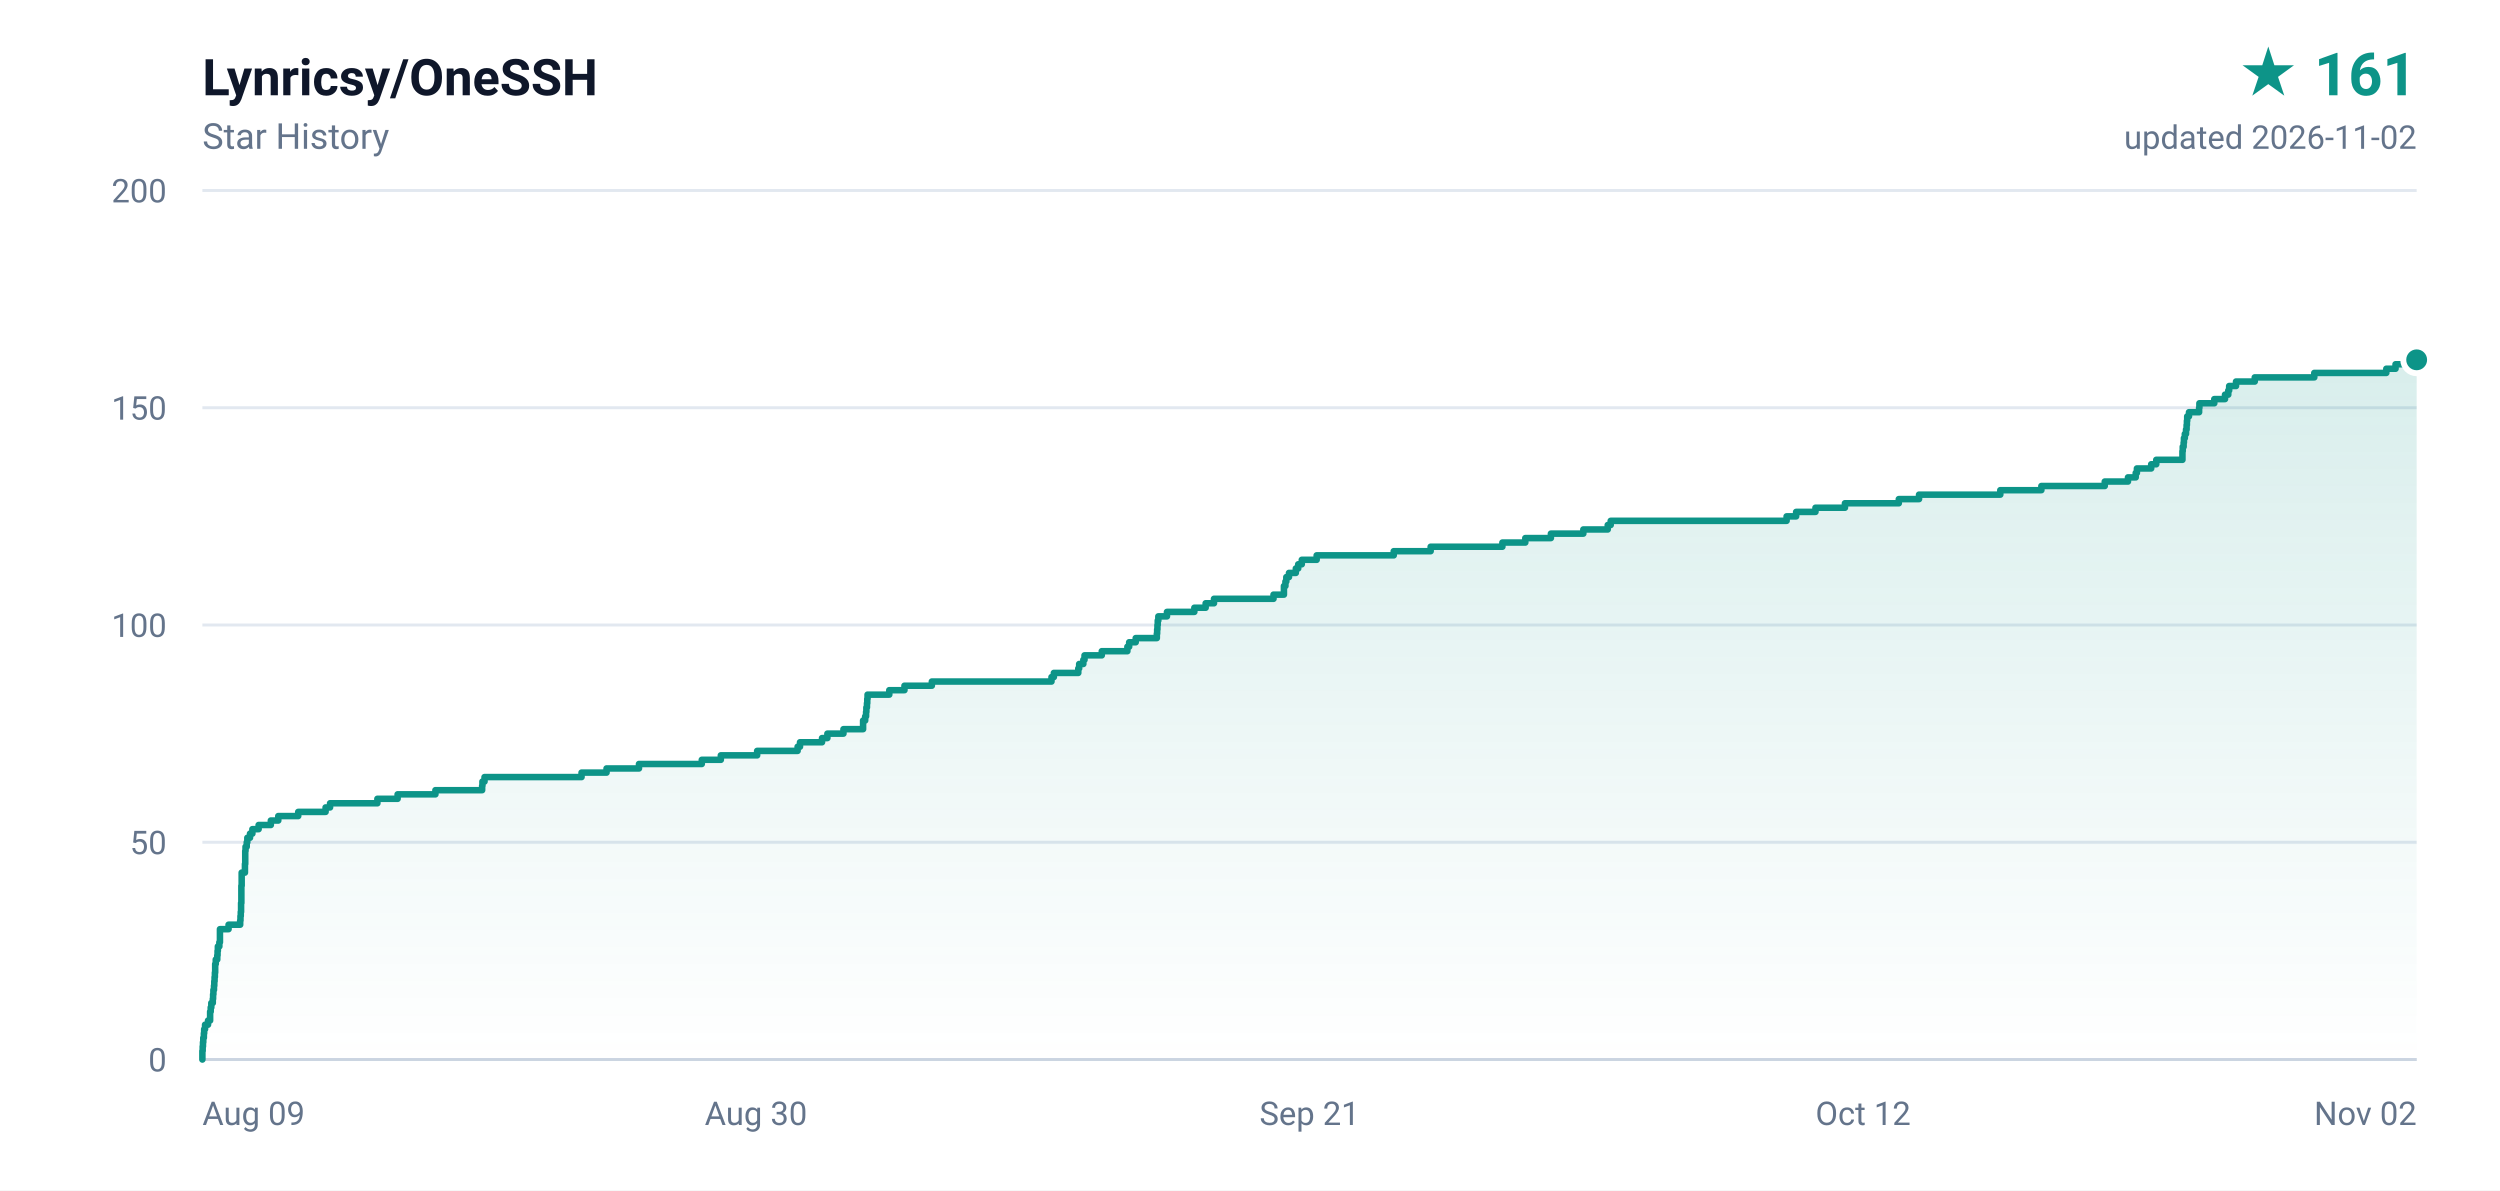
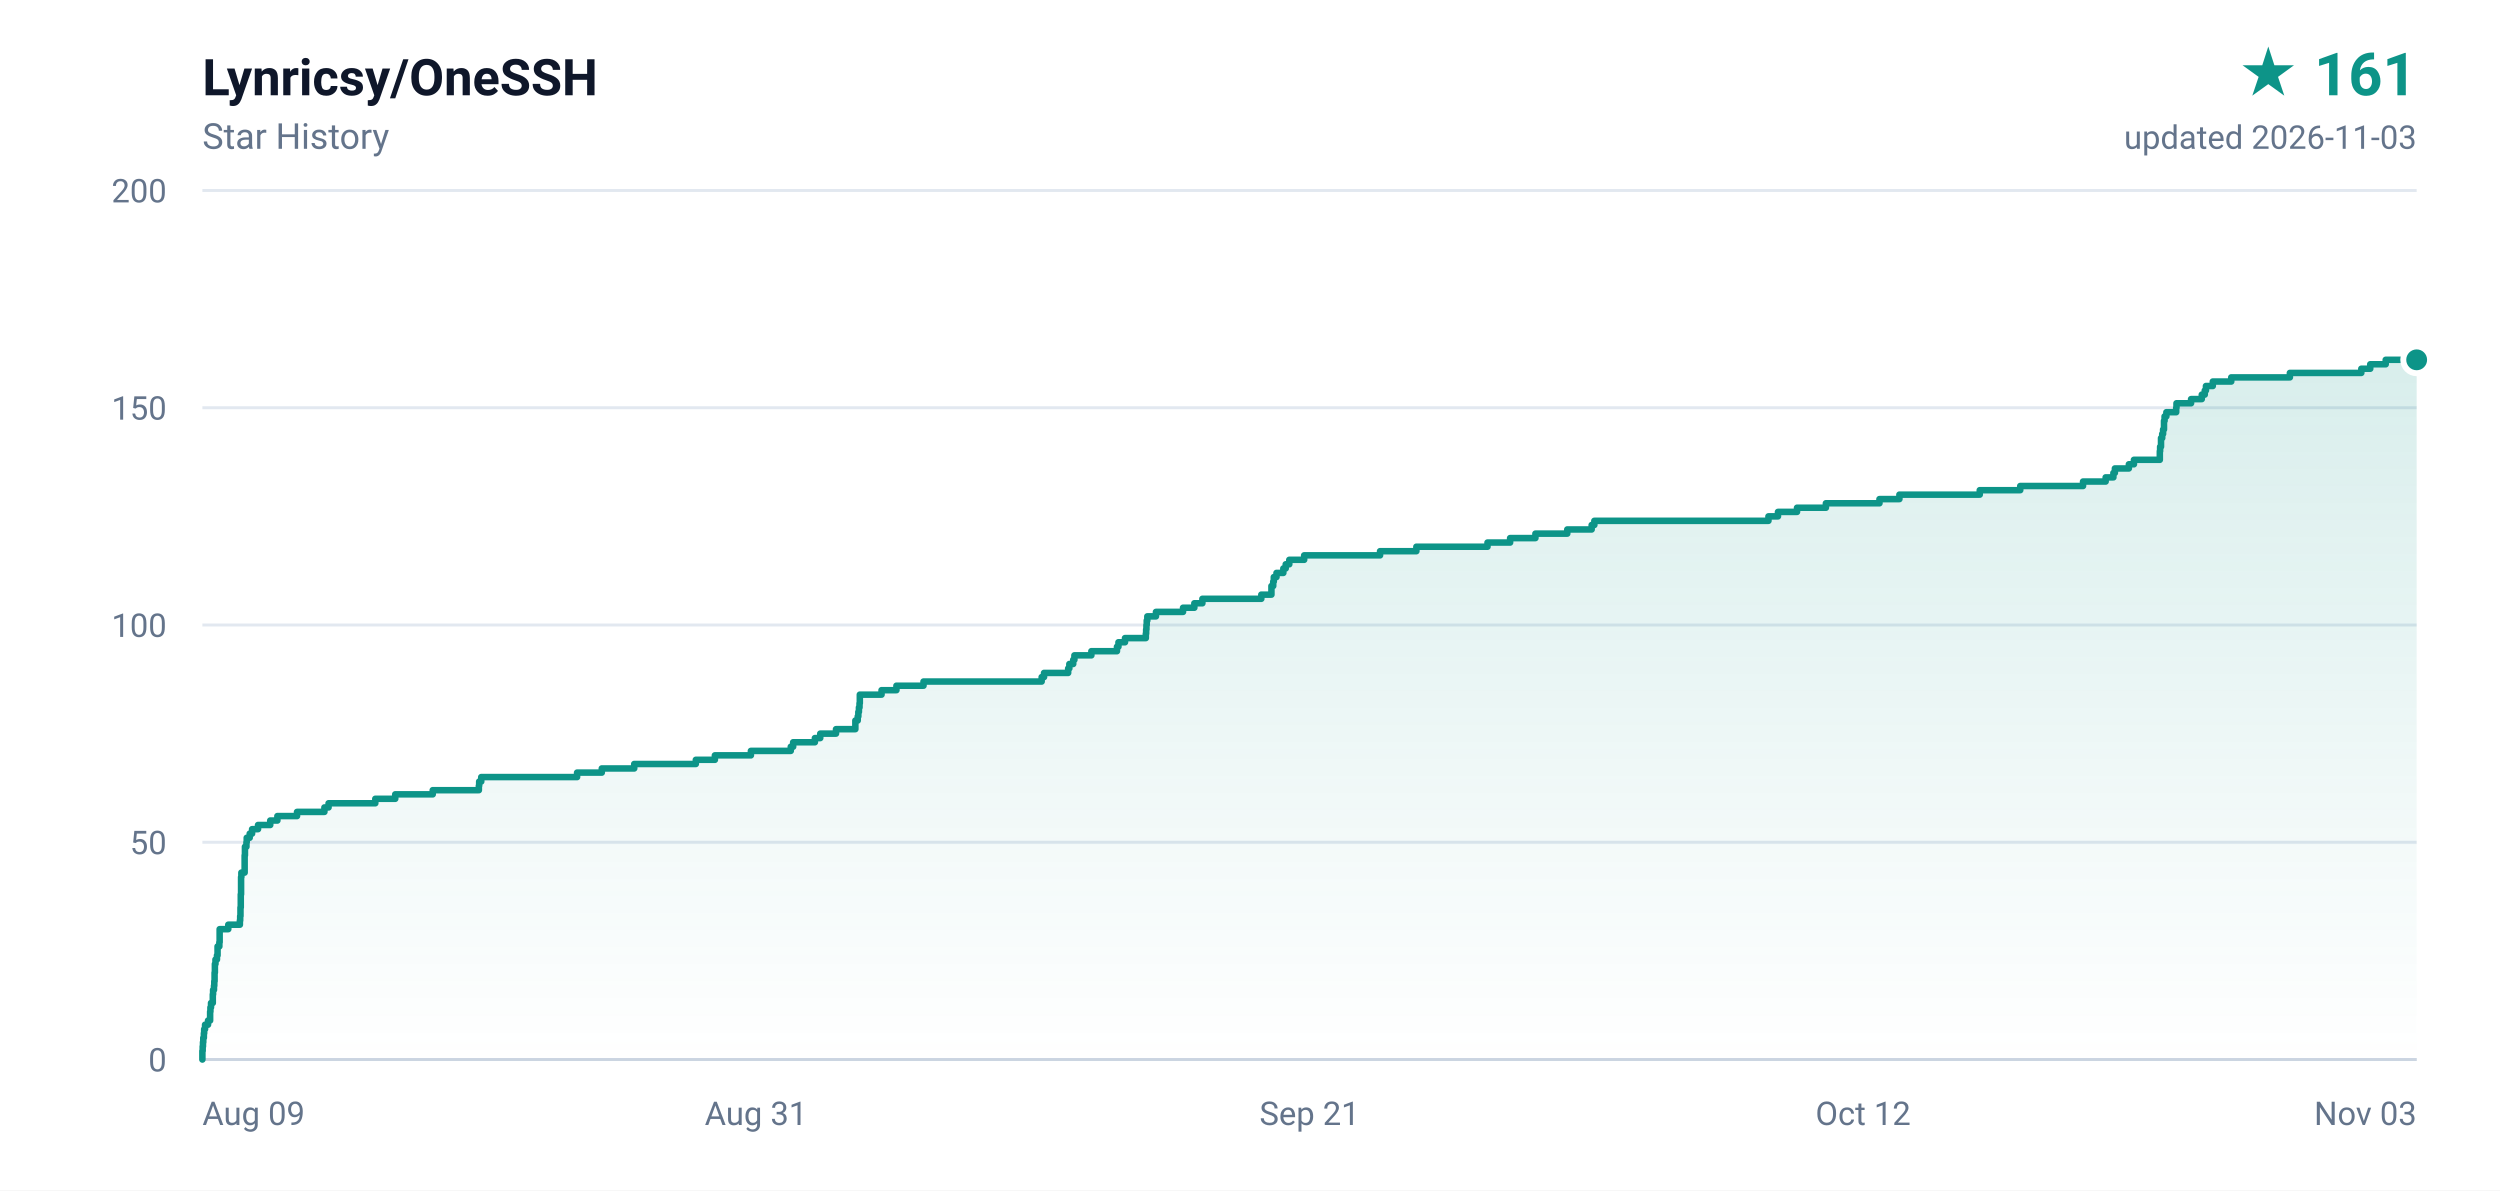
<svg xmlns="http://www.w3.org/2000/svg" width="840" height="400" viewBox="0 0 840 400" role="img" aria-label="Lynricsy/OneSSH star history, 161 stars">
  <defs>
    <linearGradient id="area" x1="0" y1="0" x2="0" y2="1">
      <stop offset="0%" stop-color="#0d9488" stop-opacity="0.16" />
      <stop offset="100%" stop-color="#0d9488" stop-opacity="0" />
    </linearGradient>
  </defs>
  <rect width="840" height="400" fill="#ffffff" />
  <g font-family="ui-sans-serif,-apple-system,BlinkMacSystemFont,'Segoe UI',Roboto,'Helvetica Neue',Arial,sans-serif">
    <text x="68" y="32" fill="#0f172a" font-size="17" font-weight="600">Lynricsy/OneSSH</text>
    <text x="68" y="50" fill="#64748b" font-size="12">Star History</text>
    <text x="812" y="32" fill="#0d9488" font-size="20" font-weight="700" text-anchor="end">★ 161</text>
-     <text x="812" y="50" fill="#64748b" font-size="11" text-anchor="end">updated 2026-11-02</text>
+     <text x="812" y="50" fill="#64748b" font-size="11" text-anchor="end">updated 2026-11-03</text>
    <line x1="68" y1="356.0" x2="812" y2="356.0" stroke="#e2e8f0" stroke-width="1" />
    <text x="56" y="360.0" fill="#64748b" font-size="11" text-anchor="end">0</text>
    <line x1="68" y1="283.0" x2="812" y2="283.0" stroke="#e2e8f0" stroke-width="1" />
    <text x="56" y="287.0" fill="#64748b" font-size="11" text-anchor="end">50</text>
    <line x1="68" y1="210.0" x2="812" y2="210.0" stroke="#e2e8f0" stroke-width="1" />
    <text x="56" y="214.0" fill="#64748b" font-size="11" text-anchor="end">100</text>
    <line x1="68" y1="137.0" x2="812" y2="137.0" stroke="#e2e8f0" stroke-width="1" />
    <text x="56" y="141.0" fill="#64748b" font-size="11" text-anchor="end">150</text>
    <line x1="68" y1="64.0" x2="812" y2="64.0" stroke="#e2e8f0" stroke-width="1" />
    <text x="56" y="68.0" fill="#64748b" font-size="11" text-anchor="end">200</text>
    <text x="68.0" y="378.0" fill="#64748b" font-size="11" text-anchor="start">Aug 09</text>
-     <text x="254.0" y="378.0" fill="#64748b" font-size="11" text-anchor="middle">Aug 30</text>
+     <text x="254.0" y="378.0" fill="#64748b" font-size="11" text-anchor="middle">Aug 31</text>
    <text x="440.0" y="378.0" fill="#64748b" font-size="11" text-anchor="middle">Sep 21</text>
    <text x="626.0" y="378.0" fill="#64748b" font-size="11" text-anchor="middle">Oct 12</text>
-     <text x="812.0" y="378.0" fill="#64748b" font-size="11" text-anchor="end">Nov 02</text>
+     <text x="812.0" y="378.0" fill="#64748b" font-size="11" text-anchor="end">Nov 03</text>
    <line x1="68" y1="356" x2="812" y2="356" stroke="#cbd5e1" stroke-width="1" />
-     <path d="M 68.0 356.0 L 68.0 356.0 L 68.0 354.5 L 68.0 354.5 L 68.0 353.1 L 68.1 353.1 L 68.1 351.6 L 68.2 351.6 L 68.2 350.2 L 68.3 350.2 L 68.3 348.7 L 68.5 348.7 L 68.5 347.2 L 68.6 347.2 L 68.6 345.8 L 68.9 345.8 L 68.9 344.3 L 69.9 344.3 L 69.9 342.9 L 70.6 342.9 L 70.6 341.4 L 70.6 341.4 L 70.6 339.9 L 70.8 339.9 L 70.8 338.5 L 71.0 338.5 L 71.0 337.0 L 71.5 337.0 L 71.5 335.6 L 71.6 335.6 L 71.6 334.1 L 71.7 334.1 L 71.7 332.6 L 71.9 332.6 L 71.9 331.2 L 72.0 331.2 L 72.0 329.7 L 72.1 329.7 L 72.1 328.3 L 72.2 328.3 L 72.2 326.8 L 72.3 326.8 L 72.3 325.3 L 72.3 325.3 L 72.3 323.9 L 72.5 323.9 L 72.5 322.4 L 73.0 322.4 L 73.0 321.0 L 73.1 321.0 L 73.1 319.5 L 73.2 319.5 L 73.2 318.0 L 73.7 318.0 L 73.7 316.6 L 73.9 316.6 L 73.9 315.1 L 73.9 315.1 L 73.9 313.7 L 73.9 313.7 L 73.9 312.2 L 76.8 312.2 L 76.8 310.7 L 80.7 310.7 L 80.7 309.3 L 80.8 309.3 L 80.8 307.8 L 80.9 307.8 L 80.9 306.4 L 81.0 306.4 L 81.0 304.9 L 81.0 304.9 L 81.0 303.4 L 81.1 303.4 L 81.1 302.0 L 81.1 302.0 L 81.1 300.5 L 81.1 300.5 L 81.1 299.1 L 81.1 299.1 L 81.1 297.6 L 81.2 297.6 L 81.2 296.1 L 81.2 296.1 L 81.2 294.7 L 81.2 294.7 L 81.2 293.2 L 82.3 293.2 L 82.3 291.8 L 82.3 291.8 L 82.3 290.3 L 82.4 290.3 L 82.4 288.8 L 82.4 288.8 L 82.4 287.4 L 82.4 287.4 L 82.4 285.9 L 82.5 285.9 L 82.5 284.5 L 82.9 284.5 L 82.9 283.0 L 83.1 283.0 L 83.1 281.5 L 84.0 281.5 L 84.0 280.1 L 84.8 280.1 L 84.8 278.6 L 86.9 278.6 L 86.9 277.2 L 91.0 277.2 L 91.0 275.7 L 93.5 275.7 L 93.5 274.2 L 100.2 274.2 L 100.2 272.8 L 109.4 272.8 L 109.4 271.3 L 110.9 271.3 L 110.9 269.9 L 126.8 269.9 L 126.8 268.4 L 133.6 268.4 L 133.6 266.9 L 146.3 266.9 L 146.3 265.5 L 162.0 265.5 L 162.0 264.0 L 162.1 264.0 L 162.1 262.6 L 162.8 262.6 L 162.8 261.1 L 195.4 261.1 L 195.4 259.6 L 203.8 259.6 L 203.8 258.2 L 214.7 258.2 L 214.7 256.7 L 235.8 256.7 L 235.8 255.3 L 242.2 255.3 L 242.2 253.8 L 254.4 253.8 L 254.4 252.3 L 268.0 252.3 L 268.0 250.9 L 268.8 250.9 L 268.8 249.4 L 276.2 249.4 L 276.2 248.0 L 278.0 248.0 L 278.0 246.5 L 283.4 246.5 L 283.4 245.0 L 290.0 245.0 L 290.0 243.6 L 290.0 243.6 L 290.0 242.1 L 290.7 242.1 L 290.7 240.7 L 291.0 240.7 L 291.0 239.2 L 291.1 239.2 L 291.1 237.7 L 291.3 237.7 L 291.3 236.3 L 291.4 236.3 L 291.4 234.8 L 291.5 234.8 L 291.5 233.4 L 298.8 233.4 L 298.8 231.9 L 303.9 231.9 L 303.9 230.4 L 313.1 230.4 L 313.1 229.0 L 353.3 229.0 L 353.3 227.5 L 354.1 227.5 L 354.1 226.1 L 362.3 226.1 L 362.3 224.6 L 362.6 224.6 L 362.6 223.1 L 364.0 223.1 L 364.0 221.7 L 364.4 221.7 L 364.4 220.2 L 370.2 220.2 L 370.2 218.8 L 378.8 218.8 L 378.8 217.3 L 379.4 217.3 L 379.4 215.8 L 381.6 215.8 L 381.6 214.4 L 388.7 214.4 L 388.7 212.9 L 388.8 212.9 L 388.8 211.5 L 388.9 211.5 L 388.9 210.0 L 389.0 210.0 L 389.0 208.5 L 389.2 208.5 L 389.2 207.1 L 392.1 207.1 L 392.1 205.6 L 401.3 205.6 L 401.3 204.2 L 405.1 204.2 L 405.1 202.7 L 407.9 202.7 L 407.9 201.2 L 427.9 201.2 L 427.9 199.8 L 431.4 199.8 L 431.4 198.3 L 431.4 198.3 L 431.4 196.9 L 431.9 196.9 L 431.9 195.4 L 432.2 195.4 L 432.2 193.9 L 433.1 193.9 L 433.1 192.5 L 435.4 192.5 L 435.4 191.0 L 436.2 191.0 L 436.2 189.6 L 437.4 189.6 L 437.4 188.1 L 442.4 188.1 L 442.4 186.6 L 468.3 186.6 L 468.3 185.2 L 480.7 185.2 L 480.7 183.7 L 504.8 183.7 L 504.8 182.3 L 512.5 182.3 L 512.5 180.8 L 521.1 180.8 L 521.1 179.3 L 532.0 179.3 L 532.0 177.9 L 540.2 177.9 L 540.2 176.4 L 541.2 176.4 L 541.2 175.0 L 600.3 175.0 L 600.3 173.5 L 603.5 173.5 L 603.5 172.0 L 610.0 172.0 L 610.0 170.6 L 619.9 170.6 L 619.9 169.1 L 638.0 169.1 L 638.0 167.7 L 644.8 167.7 L 644.8 166.2 L 672.1 166.2 L 672.1 164.7 L 685.9 164.7 L 685.9 163.3 L 707.2 163.3 L 707.2 161.8 L 715.0 161.8 L 715.0 160.4 L 717.6 160.4 L 717.6 158.9 L 718.0 158.9 L 718.0 157.4 L 722.8 157.4 L 722.8 156.0 L 724.5 156.0 L 724.5 154.5 L 733.3 154.5 L 733.3 153.1 L 733.3 153.1 L 733.3 151.6 L 733.4 151.6 L 733.4 150.1 L 733.7 150.1 L 733.7 148.7 L 733.8 148.7 L 733.8 147.2 L 734.1 147.2 L 734.1 145.8 L 734.5 145.8 L 734.5 144.3 L 734.7 144.3 L 734.7 142.8 L 734.8 142.8 L 734.8 141.4 L 734.9 141.4 L 734.9 139.9 L 735.5 139.9 L 735.5 138.5 L 738.9 138.5 L 738.9 137.0 L 739.0 137.0 L 739.0 135.5 L 744.0 135.5 L 744.0 134.1 L 747.6 134.1 L 747.6 132.6 L 748.7 132.6 L 748.7 131.2 L 749.0 131.2 L 749.0 129.7 L 751.3 129.7 L 751.3 128.2 L 757.6 128.2 L 757.6 126.8 L 777.6 126.8 L 777.6 125.3 L 801.8 125.3 L 801.8 123.9 L 804.9 123.9 L 804.9 122.4 L 810.1 122.4 L 810.1 120.9 L 812.0 120.9 L 812.0 356.0 L 68.0 356.0 Z" fill="url(#area)" />
-     <path d="M 68.0 356.0 L 68.0 356.0 L 68.0 354.5 L 68.0 354.5 L 68.0 353.1 L 68.1 353.1 L 68.1 351.6 L 68.2 351.6 L 68.2 350.2 L 68.3 350.2 L 68.3 348.7 L 68.5 348.7 L 68.5 347.2 L 68.6 347.2 L 68.6 345.8 L 68.9 345.8 L 68.9 344.3 L 69.9 344.3 L 69.9 342.9 L 70.6 342.9 L 70.6 341.4 L 70.6 341.4 L 70.6 339.9 L 70.8 339.9 L 70.8 338.5 L 71.0 338.5 L 71.0 337.0 L 71.5 337.0 L 71.5 335.6 L 71.6 335.6 L 71.6 334.1 L 71.7 334.1 L 71.7 332.6 L 71.9 332.6 L 71.9 331.2 L 72.0 331.2 L 72.0 329.7 L 72.1 329.7 L 72.1 328.3 L 72.2 328.3 L 72.2 326.8 L 72.3 326.8 L 72.3 325.3 L 72.3 325.3 L 72.3 323.9 L 72.5 323.9 L 72.5 322.4 L 73.0 322.4 L 73.0 321.0 L 73.1 321.0 L 73.1 319.5 L 73.2 319.5 L 73.2 318.0 L 73.7 318.0 L 73.7 316.6 L 73.9 316.6 L 73.9 315.1 L 73.9 315.1 L 73.9 313.7 L 73.9 313.7 L 73.9 312.2 L 76.8 312.2 L 76.8 310.7 L 80.7 310.7 L 80.7 309.3 L 80.8 309.3 L 80.8 307.8 L 80.9 307.8 L 80.9 306.4 L 81.0 306.4 L 81.0 304.9 L 81.0 304.9 L 81.0 303.4 L 81.1 303.4 L 81.1 302.0 L 81.1 302.0 L 81.1 300.5 L 81.1 300.5 L 81.1 299.1 L 81.1 299.1 L 81.1 297.6 L 81.2 297.6 L 81.2 296.1 L 81.2 296.1 L 81.2 294.7 L 81.2 294.7 L 81.2 293.2 L 82.3 293.2 L 82.3 291.8 L 82.3 291.8 L 82.3 290.3 L 82.4 290.3 L 82.4 288.8 L 82.4 288.8 L 82.4 287.4 L 82.4 287.4 L 82.4 285.9 L 82.5 285.9 L 82.5 284.5 L 82.9 284.5 L 82.9 283.0 L 83.1 283.0 L 83.1 281.5 L 84.0 281.5 L 84.0 280.1 L 84.8 280.1 L 84.8 278.6 L 86.9 278.6 L 86.9 277.2 L 91.0 277.2 L 91.0 275.7 L 93.5 275.7 L 93.5 274.2 L 100.2 274.2 L 100.2 272.8 L 109.4 272.8 L 109.4 271.3 L 110.9 271.3 L 110.9 269.9 L 126.8 269.9 L 126.8 268.4 L 133.6 268.4 L 133.6 266.9 L 146.3 266.9 L 146.3 265.5 L 162.0 265.5 L 162.0 264.0 L 162.1 264.0 L 162.1 262.6 L 162.8 262.6 L 162.8 261.1 L 195.4 261.1 L 195.4 259.6 L 203.8 259.6 L 203.8 258.2 L 214.7 258.2 L 214.7 256.7 L 235.8 256.7 L 235.8 255.3 L 242.2 255.3 L 242.2 253.8 L 254.4 253.8 L 254.4 252.3 L 268.0 252.3 L 268.0 250.9 L 268.8 250.9 L 268.8 249.4 L 276.2 249.4 L 276.2 248.0 L 278.0 248.0 L 278.0 246.5 L 283.4 246.5 L 283.4 245.0 L 290.0 245.0 L 290.0 243.6 L 290.0 243.6 L 290.0 242.1 L 290.7 242.1 L 290.7 240.7 L 291.0 240.7 L 291.0 239.2 L 291.1 239.2 L 291.1 237.7 L 291.3 237.7 L 291.3 236.3 L 291.4 236.3 L 291.4 234.8 L 291.5 234.8 L 291.5 233.4 L 298.8 233.4 L 298.8 231.9 L 303.9 231.9 L 303.9 230.4 L 313.1 230.4 L 313.1 229.0 L 353.3 229.0 L 353.3 227.5 L 354.1 227.5 L 354.1 226.1 L 362.3 226.1 L 362.3 224.6 L 362.6 224.6 L 362.6 223.1 L 364.0 223.1 L 364.0 221.7 L 364.4 221.7 L 364.4 220.2 L 370.2 220.2 L 370.2 218.8 L 378.8 218.8 L 378.8 217.3 L 379.4 217.3 L 379.4 215.8 L 381.6 215.8 L 381.6 214.4 L 388.7 214.4 L 388.7 212.9 L 388.8 212.9 L 388.8 211.5 L 388.9 211.5 L 388.9 210.0 L 389.0 210.0 L 389.0 208.5 L 389.2 208.5 L 389.2 207.1 L 392.1 207.1 L 392.1 205.6 L 401.3 205.6 L 401.3 204.2 L 405.1 204.2 L 405.1 202.7 L 407.9 202.7 L 407.9 201.2 L 427.9 201.2 L 427.9 199.8 L 431.4 199.8 L 431.4 198.3 L 431.4 198.3 L 431.4 196.9 L 431.9 196.9 L 431.9 195.4 L 432.2 195.4 L 432.2 193.9 L 433.1 193.9 L 433.1 192.5 L 435.4 192.5 L 435.4 191.0 L 436.2 191.0 L 436.2 189.6 L 437.4 189.6 L 437.4 188.1 L 442.4 188.1 L 442.4 186.6 L 468.3 186.6 L 468.3 185.2 L 480.7 185.2 L 480.7 183.7 L 504.8 183.7 L 504.8 182.3 L 512.5 182.3 L 512.5 180.8 L 521.1 180.8 L 521.1 179.3 L 532.0 179.3 L 532.0 177.9 L 540.2 177.9 L 540.2 176.4 L 541.2 176.4 L 541.2 175.0 L 600.3 175.0 L 600.3 173.5 L 603.5 173.5 L 603.5 172.0 L 610.0 172.0 L 610.0 170.6 L 619.9 170.6 L 619.9 169.1 L 638.0 169.1 L 638.0 167.7 L 644.8 167.7 L 644.8 166.2 L 672.1 166.2 L 672.1 164.7 L 685.9 164.7 L 685.9 163.3 L 707.2 163.3 L 707.2 161.8 L 715.0 161.8 L 715.0 160.4 L 717.6 160.4 L 717.6 158.9 L 718.0 158.9 L 718.0 157.4 L 722.8 157.4 L 722.8 156.0 L 724.5 156.0 L 724.5 154.5 L 733.3 154.5 L 733.3 153.1 L 733.3 153.1 L 733.3 151.6 L 733.4 151.6 L 733.4 150.1 L 733.7 150.1 L 733.7 148.7 L 733.8 148.7 L 733.8 147.2 L 734.1 147.2 L 734.1 145.8 L 734.5 145.8 L 734.5 144.3 L 734.7 144.3 L 734.7 142.8 L 734.8 142.8 L 734.8 141.4 L 734.9 141.4 L 734.9 139.9 L 735.5 139.9 L 735.5 138.5 L 738.9 138.5 L 738.9 137.0 L 739.0 137.0 L 739.0 135.5 L 744.0 135.5 L 744.0 134.1 L 747.6 134.1 L 747.6 132.6 L 748.7 132.6 L 748.7 131.2 L 749.0 131.2 L 749.0 129.7 L 751.3 129.7 L 751.3 128.2 L 757.6 128.2 L 757.6 126.8 L 777.6 126.8 L 777.6 125.3 L 801.8 125.3 L 801.8 123.9 L 804.9 123.9 L 804.9 122.4 L 810.1 122.4 L 810.1 120.9 L 812.0 120.9" fill="none" stroke="#0d9488" stroke-width="2.2" stroke-linejoin="round" stroke-linecap="round" />
+     <path d="M 68.0 356.0 L 68.0 356.0 L 68.0 354.5 L 68.0 354.5 L 68.0 353.1 L 68.1 353.1 L 68.1 351.6 L 68.2 351.6 L 68.2 350.2 L 68.3 350.2 L 68.3 348.7 L 68.5 348.7 L 68.5 347.2 L 68.6 347.2 L 68.6 345.8 L 68.9 345.8 L 68.9 344.3 L 69.9 344.3 L 69.9 342.9 L 70.6 342.9 L 70.6 341.4 L 70.6 341.4 L 70.6 339.9 L 70.7 339.9 L 70.7 338.5 L 70.9 338.5 L 70.9 337.0 L 71.5 337.0 L 71.5 335.6 L 71.5 335.6 L 71.5 334.1 L 71.6 334.1 L 71.6 332.6 L 71.9 332.6 L 71.9 331.2 L 72.0 331.2 L 72.0 329.7 L 72.1 329.7 L 72.1 328.3 L 72.1 328.3 L 72.1 326.8 L 72.2 326.8 L 72.2 325.3 L 72.2 325.3 L 72.2 323.9 L 72.4 323.9 L 72.4 322.4 L 72.9 322.4 L 72.9 321.0 L 73.1 321.0 L 73.1 319.5 L 73.1 319.5 L 73.1 318.0 L 73.7 318.0 L 73.7 316.6 L 73.8 316.6 L 73.8 315.1 L 73.8 315.1 L 73.8 313.7 L 73.8 313.7 L 73.8 312.2 L 76.7 312.2 L 76.7 310.7 L 80.6 310.7 L 80.6 309.3 L 80.7 309.3 L 80.7 307.8 L 80.8 307.8 L 80.8 306.4 L 80.8 306.4 L 80.8 304.9 L 80.9 304.9 L 80.9 303.4 L 80.9 303.4 L 80.9 302.0 L 80.9 302.0 L 80.9 300.5 L 81.0 300.5 L 81.0 299.1 L 81.0 299.1 L 81.0 297.6 L 81.0 297.6 L 81.0 296.1 L 81.0 296.1 L 81.0 294.7 L 81.1 294.7 L 81.1 293.2 L 82.2 293.2 L 82.2 291.8 L 82.2 291.8 L 82.2 290.3 L 82.2 290.3 L 82.2 288.8 L 82.2 288.8 L 82.2 287.4 L 82.3 287.4 L 82.3 285.9 L 82.3 285.9 L 82.3 284.5 L 82.8 284.5 L 82.8 283.0 L 82.9 283.0 L 82.9 281.5 L 83.9 281.5 L 83.9 280.1 L 84.7 280.1 L 84.7 278.6 L 86.7 278.6 L 86.7 277.2 L 90.8 277.2 L 90.8 275.7 L 93.2 275.7 L 93.2 274.2 L 99.8 274.2 L 99.8 272.8 L 109.0 272.8 L 109.0 271.3 L 110.4 271.3 L 110.4 269.9 L 126.1 269.9 L 126.1 268.4 L 132.8 268.4 L 132.8 266.9 L 145.4 266.9 L 145.4 265.5 L 160.9 265.5 L 160.9 264.0 L 161.0 264.0 L 161.0 262.6 L 161.7 262.6 L 161.7 261.1 L 193.9 261.1 L 193.9 259.6 L 202.2 259.6 L 202.2 258.2 L 213.1 258.2 L 213.1 256.7 L 233.8 256.7 L 233.8 255.3 L 240.2 255.3 L 240.2 253.8 L 252.3 253.8 L 252.3 252.3 L 265.7 252.3 L 265.7 250.9 L 266.5 250.9 L 266.5 249.4 L 273.8 249.4 L 273.8 248.0 L 275.6 248.0 L 275.6 246.5 L 280.9 246.5 L 280.9 245.0 L 287.4 245.0 L 287.4 243.6 L 287.4 243.6 L 287.4 242.1 L 288.2 242.1 L 288.2 240.7 L 288.4 240.7 L 288.4 239.2 L 288.6 239.2 L 288.6 237.7 L 288.8 237.7 L 288.8 236.3 L 288.9 236.3 L 288.9 234.8 L 288.9 234.8 L 288.9 233.4 L 296.2 233.4 L 296.2 231.9 L 301.2 231.9 L 301.2 230.4 L 310.3 230.4 L 310.3 229.0 L 350.0 229.0 L 350.0 227.5 L 350.8 227.5 L 350.8 226.1 L 358.9 226.1 L 358.9 224.6 L 359.3 224.6 L 359.3 223.1 L 360.6 223.1 L 360.6 221.7 L 361.0 221.7 L 361.0 220.2 L 366.7 220.2 L 366.7 218.8 L 375.3 218.8 L 375.3 217.3 L 375.8 217.3 L 375.8 215.8 L 378.0 215.8 L 378.0 214.4 L 385.0 214.4 L 385.0 212.9 L 385.1 212.9 L 385.1 211.5 L 385.2 211.5 L 385.2 210.0 L 385.3 210.0 L 385.3 208.5 L 385.5 208.5 L 385.5 207.1 L 388.4 207.1 L 388.4 205.6 L 397.5 205.6 L 397.5 204.2 L 401.3 204.2 L 401.3 202.7 L 404.0 202.7 L 404.0 201.2 L 423.8 201.2 L 423.8 199.8 L 427.2 199.8 L 427.2 198.3 L 427.2 198.3 L 427.2 196.9 L 427.8 196.9 L 427.8 195.4 L 428.0 195.4 L 428.0 193.9 L 428.9 193.9 L 428.9 192.5 L 431.2 192.5 L 431.2 191.0 L 432.0 191.0 L 432.0 189.6 L 433.2 189.6 L 433.2 188.1 L 438.2 188.1 L 438.2 186.6 L 463.7 186.6 L 463.7 185.2 L 475.9 185.2 L 475.9 183.7 L 499.8 183.7 L 499.8 182.3 L 507.4 182.3 L 507.4 180.8 L 515.9 180.8 L 515.9 179.3 L 526.6 179.3 L 526.6 177.9 L 534.8 177.9 L 534.8 176.4 L 535.7 176.4 L 535.7 175.0 L 594.2 175.0 L 594.2 173.5 L 597.4 173.5 L 597.4 172.0 L 603.8 172.0 L 603.8 170.6 L 613.5 170.6 L 613.5 169.1 L 631.5 169.1 L 631.5 167.7 L 638.2 167.7 L 638.2 166.2 L 665.2 166.2 L 665.2 164.7 L 678.8 164.7 L 678.8 163.3 L 699.9 163.3 L 699.9 161.8 L 707.5 161.8 L 707.5 160.4 L 710.1 160.4 L 710.1 158.9 L 710.6 158.9 L 710.6 157.4 L 715.3 157.4 L 715.3 156.0 L 717.0 156.0 L 717.0 154.5 L 725.7 154.5 L 725.7 153.1 L 725.7 153.1 L 725.7 151.6 L 725.8 151.6 L 725.8 150.1 L 726.1 150.1 L 726.1 148.7 L 726.1 148.7 L 726.1 147.2 L 726.5 147.2 L 726.5 145.8 L 726.8 145.8 L 726.8 144.3 L 727.1 144.3 L 727.1 142.8 L 727.1 142.8 L 727.1 141.4 L 727.3 141.4 L 727.3 139.9 L 727.9 139.9 L 727.9 138.5 L 731.2 138.5 L 731.2 137.0 L 731.3 137.0 L 731.3 135.5 L 736.2 135.5 L 736.2 134.1 L 739.8 134.1 L 739.8 132.6 L 740.8 132.6 L 740.8 131.2 L 741.2 131.2 L 741.2 129.7 L 743.5 129.7 L 743.5 128.2 L 749.7 128.2 L 749.7 126.8 L 769.4 126.8 L 769.4 125.3 L 793.4 125.3 L 793.4 123.9 L 796.4 123.9 L 796.4 122.4 L 801.6 122.4 L 801.6 120.9 L 812.0 120.9 L 812.0 356.0 L 68.0 356.0 Z" fill="url(#area)" />
+     <path d="M 68.0 356.0 L 68.0 356.0 L 68.0 354.5 L 68.0 354.5 L 68.0 353.1 L 68.1 353.1 L 68.1 351.6 L 68.2 351.6 L 68.2 350.2 L 68.3 350.2 L 68.3 348.7 L 68.5 348.7 L 68.5 347.2 L 68.6 347.2 L 68.6 345.8 L 68.9 345.8 L 68.9 344.3 L 69.9 344.3 L 69.9 342.9 L 70.6 342.9 L 70.6 341.4 L 70.6 341.4 L 70.6 339.9 L 70.7 339.9 L 70.7 338.5 L 70.9 338.5 L 70.9 337.0 L 71.5 337.0 L 71.5 335.6 L 71.5 335.6 L 71.5 334.1 L 71.6 334.1 L 71.6 332.6 L 71.9 332.6 L 71.9 331.2 L 72.0 331.2 L 72.0 329.7 L 72.1 329.7 L 72.1 328.3 L 72.1 328.3 L 72.1 326.8 L 72.2 326.8 L 72.2 325.3 L 72.2 325.3 L 72.2 323.9 L 72.4 323.9 L 72.4 322.4 L 72.9 322.4 L 72.9 321.0 L 73.1 321.0 L 73.1 319.5 L 73.1 319.5 L 73.1 318.0 L 73.7 318.0 L 73.7 316.6 L 73.8 316.6 L 73.8 315.1 L 73.8 315.1 L 73.8 313.7 L 73.8 313.7 L 73.8 312.2 L 76.7 312.2 L 76.7 310.7 L 80.6 310.7 L 80.6 309.3 L 80.7 309.3 L 80.7 307.8 L 80.8 307.8 L 80.8 306.4 L 80.8 306.4 L 80.8 304.9 L 80.9 304.9 L 80.9 303.4 L 80.9 303.4 L 80.9 302.0 L 80.9 302.0 L 80.9 300.5 L 81.0 300.5 L 81.0 299.1 L 81.0 299.1 L 81.0 297.6 L 81.0 297.6 L 81.0 296.1 L 81.0 296.1 L 81.0 294.7 L 81.1 294.7 L 81.1 293.2 L 82.2 293.2 L 82.2 291.8 L 82.2 291.8 L 82.2 290.3 L 82.2 290.3 L 82.2 288.8 L 82.2 288.8 L 82.2 287.4 L 82.3 287.4 L 82.3 285.9 L 82.3 285.9 L 82.3 284.5 L 82.8 284.5 L 82.8 283.0 L 82.9 283.0 L 82.9 281.5 L 83.9 281.5 L 83.9 280.1 L 84.7 280.1 L 84.7 278.6 L 86.7 278.6 L 86.7 277.2 L 90.8 277.2 L 90.8 275.7 L 93.2 275.7 L 93.2 274.2 L 99.8 274.2 L 99.8 272.8 L 109.0 272.8 L 109.0 271.3 L 110.4 271.3 L 110.4 269.9 L 126.1 269.9 L 126.1 268.4 L 132.8 268.4 L 132.8 266.9 L 145.4 266.9 L 145.4 265.5 L 160.9 265.5 L 160.9 264.0 L 161.0 264.0 L 161.0 262.6 L 161.7 262.6 L 161.7 261.1 L 193.9 261.1 L 193.9 259.6 L 202.2 259.6 L 202.2 258.2 L 213.1 258.2 L 213.1 256.7 L 233.8 256.7 L 233.8 255.3 L 240.2 255.3 L 240.2 253.8 L 252.3 253.8 L 252.3 252.3 L 265.7 252.3 L 265.7 250.9 L 266.5 250.9 L 266.5 249.4 L 273.8 249.4 L 273.8 248.0 L 275.6 248.0 L 275.6 246.5 L 280.9 246.5 L 280.9 245.0 L 287.4 245.0 L 287.4 243.6 L 287.4 243.6 L 287.4 242.1 L 288.2 242.1 L 288.2 240.7 L 288.4 240.7 L 288.4 239.2 L 288.6 239.2 L 288.6 237.7 L 288.8 237.7 L 288.8 236.3 L 288.9 236.3 L 288.9 234.8 L 288.9 234.8 L 288.9 233.4 L 296.2 233.4 L 296.2 231.9 L 301.2 231.9 L 301.2 230.4 L 310.3 230.4 L 310.3 229.0 L 350.0 229.0 L 350.0 227.5 L 350.8 227.5 L 350.8 226.1 L 358.9 226.1 L 358.9 224.6 L 359.3 224.6 L 359.3 223.1 L 360.6 223.1 L 360.6 221.7 L 361.0 221.7 L 361.0 220.2 L 366.7 220.2 L 366.7 218.8 L 375.3 218.8 L 375.3 217.3 L 375.8 217.3 L 375.8 215.8 L 378.0 215.8 L 378.0 214.4 L 385.0 214.4 L 385.0 212.9 L 385.1 212.9 L 385.1 211.5 L 385.2 211.5 L 385.2 210.0 L 385.3 210.0 L 385.3 208.5 L 385.5 208.5 L 385.5 207.1 L 388.4 207.1 L 388.4 205.6 L 397.5 205.6 L 397.5 204.2 L 401.3 204.2 L 401.3 202.7 L 404.0 202.7 L 404.0 201.2 L 423.8 201.2 L 423.8 199.8 L 427.2 199.8 L 427.2 198.3 L 427.2 198.3 L 427.2 196.9 L 427.8 196.9 L 427.8 195.4 L 428.0 195.4 L 428.0 193.9 L 428.9 193.9 L 428.9 192.5 L 431.2 192.5 L 431.2 191.0 L 432.0 191.0 L 432.0 189.6 L 433.2 189.6 L 433.2 188.1 L 438.2 188.1 L 438.2 186.6 L 463.7 186.6 L 463.7 185.2 L 475.9 185.2 L 475.9 183.7 L 499.8 183.7 L 499.8 182.3 L 507.4 182.3 L 507.4 180.8 L 515.9 180.8 L 515.9 179.3 L 526.6 179.3 L 526.6 177.9 L 534.8 177.9 L 534.8 176.4 L 535.7 176.4 L 535.7 175.0 L 594.2 175.0 L 594.2 173.5 L 597.4 173.5 L 597.4 172.0 L 603.8 172.0 L 603.8 170.6 L 613.5 170.6 L 613.5 169.1 L 631.5 169.1 L 631.5 167.7 L 638.2 167.7 L 638.2 166.2 L 665.2 166.2 L 665.2 164.7 L 678.8 164.7 L 678.8 163.3 L 699.9 163.3 L 699.9 161.8 L 707.5 161.8 L 707.5 160.4 L 710.1 160.4 L 710.1 158.9 L 710.6 158.9 L 710.6 157.4 L 715.3 157.4 L 715.3 156.0 L 717.0 156.0 L 717.0 154.5 L 725.7 154.5 L 725.7 153.1 L 725.7 153.1 L 725.7 151.6 L 725.8 151.6 L 725.8 150.1 L 726.1 150.1 L 726.1 148.7 L 726.1 148.7 L 726.1 147.2 L 726.5 147.2 L 726.5 145.8 L 726.8 145.8 L 726.8 144.3 L 727.1 144.3 L 727.1 142.8 L 727.1 142.8 L 727.1 141.4 L 727.3 141.4 L 727.3 139.9 L 727.9 139.9 L 727.9 138.5 L 731.2 138.5 L 731.2 137.0 L 731.3 137.0 L 731.3 135.5 L 736.2 135.5 L 736.2 134.1 L 739.8 134.1 L 739.8 132.6 L 740.8 132.6 L 740.8 131.2 L 741.2 131.2 L 741.2 129.7 L 743.5 129.7 L 743.5 128.2 L 749.7 128.2 L 749.7 126.8 L 769.4 126.8 L 769.4 125.3 L 793.4 125.3 L 793.4 123.9 L 796.4 123.9 L 796.4 122.4 L 801.6 122.4 L 801.6 120.9 L 812.0 120.9" fill="none" stroke="#0d9488" stroke-width="2.2" stroke-linejoin="round" stroke-linecap="round" />
    <circle cx="812.0" cy="120.9" r="4.5" fill="#0d9488" stroke="#ffffff" stroke-width="2" />
  </g>
</svg>
